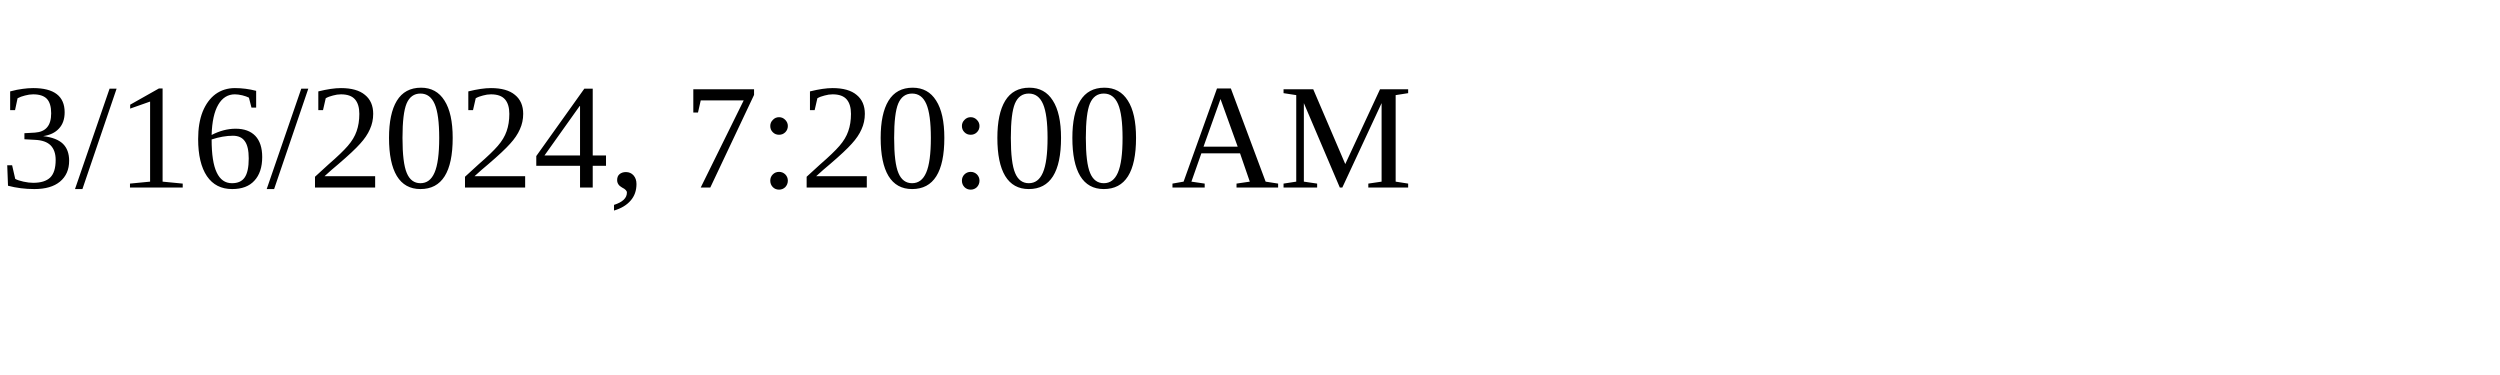
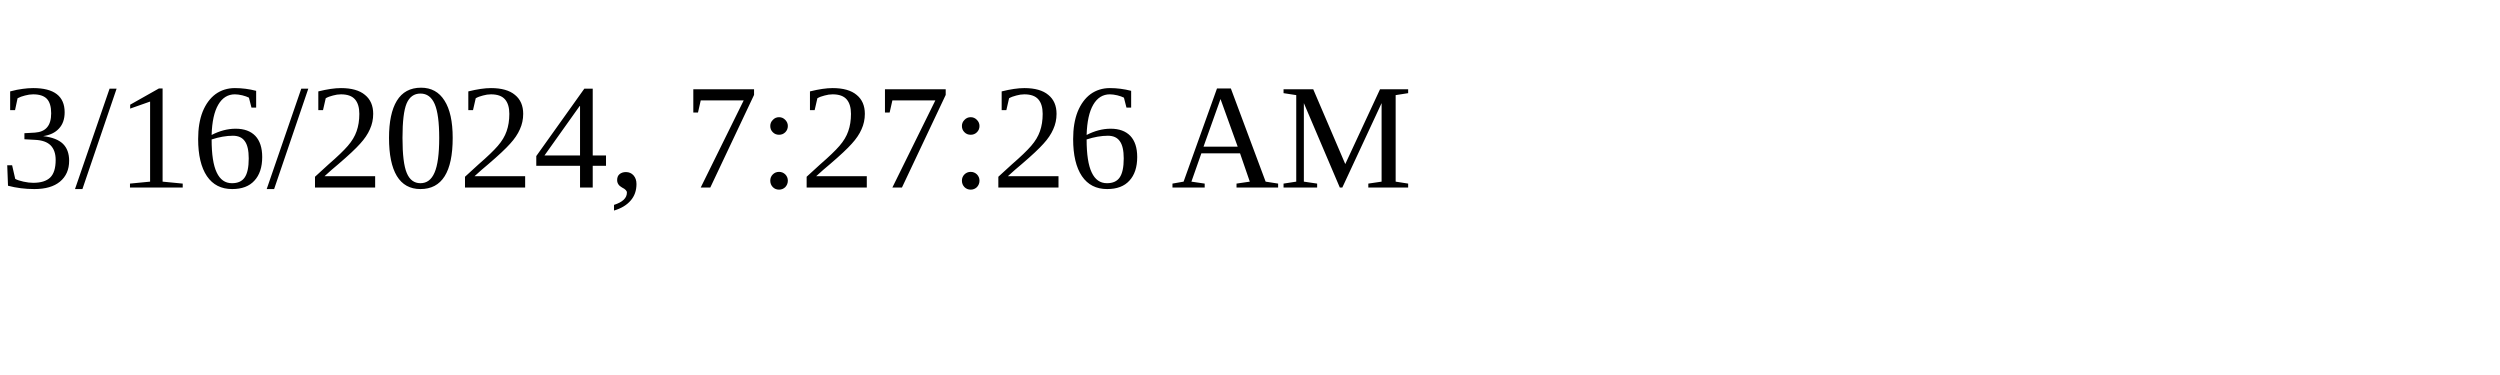
<svg xmlns="http://www.w3.org/2000/svg" height="30" width="200">
-   <text x="0" y="15">3/16/2024, 7:20:00 AM</text>
+   <text x="0" y="15">3/16/2024, 7:27:26 AM</text>
</svg>
